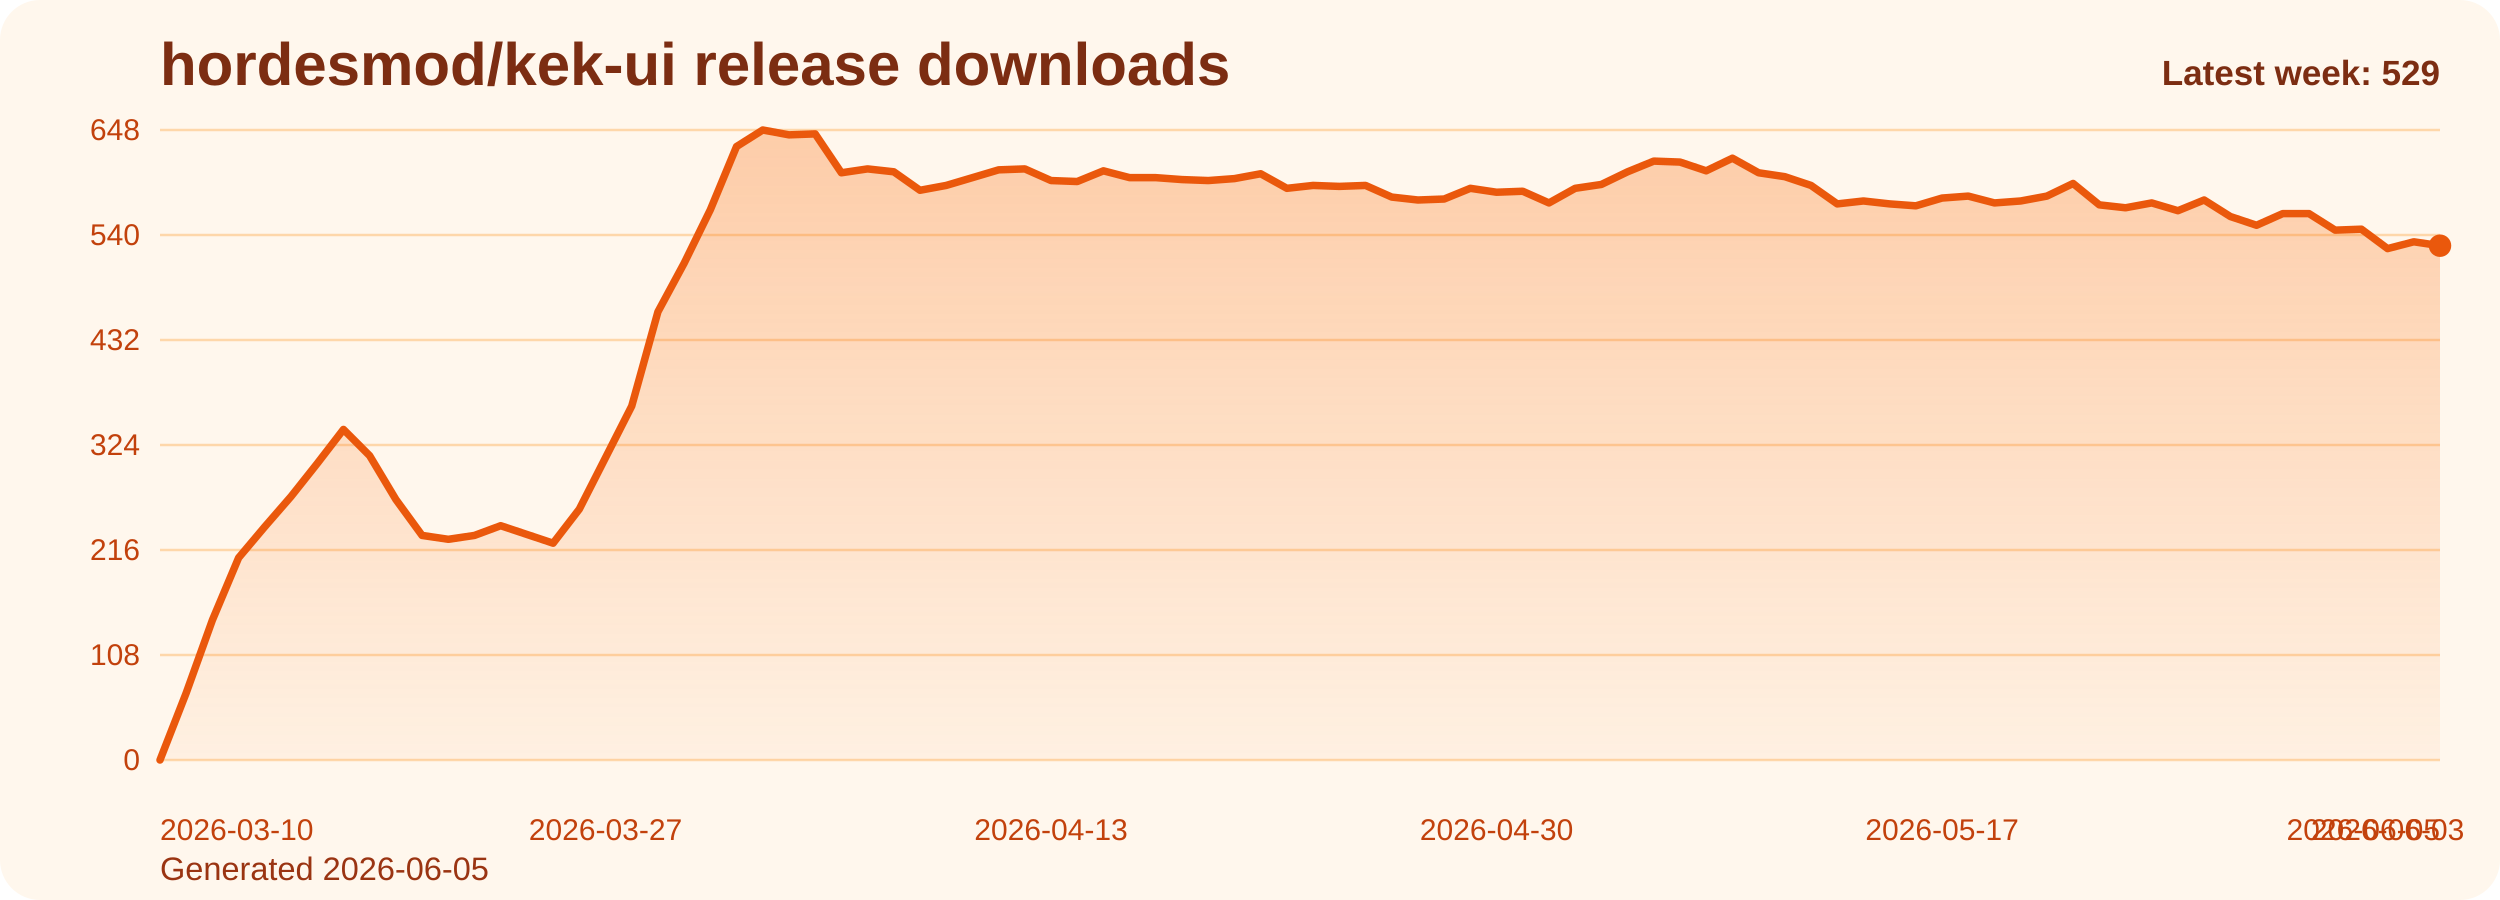
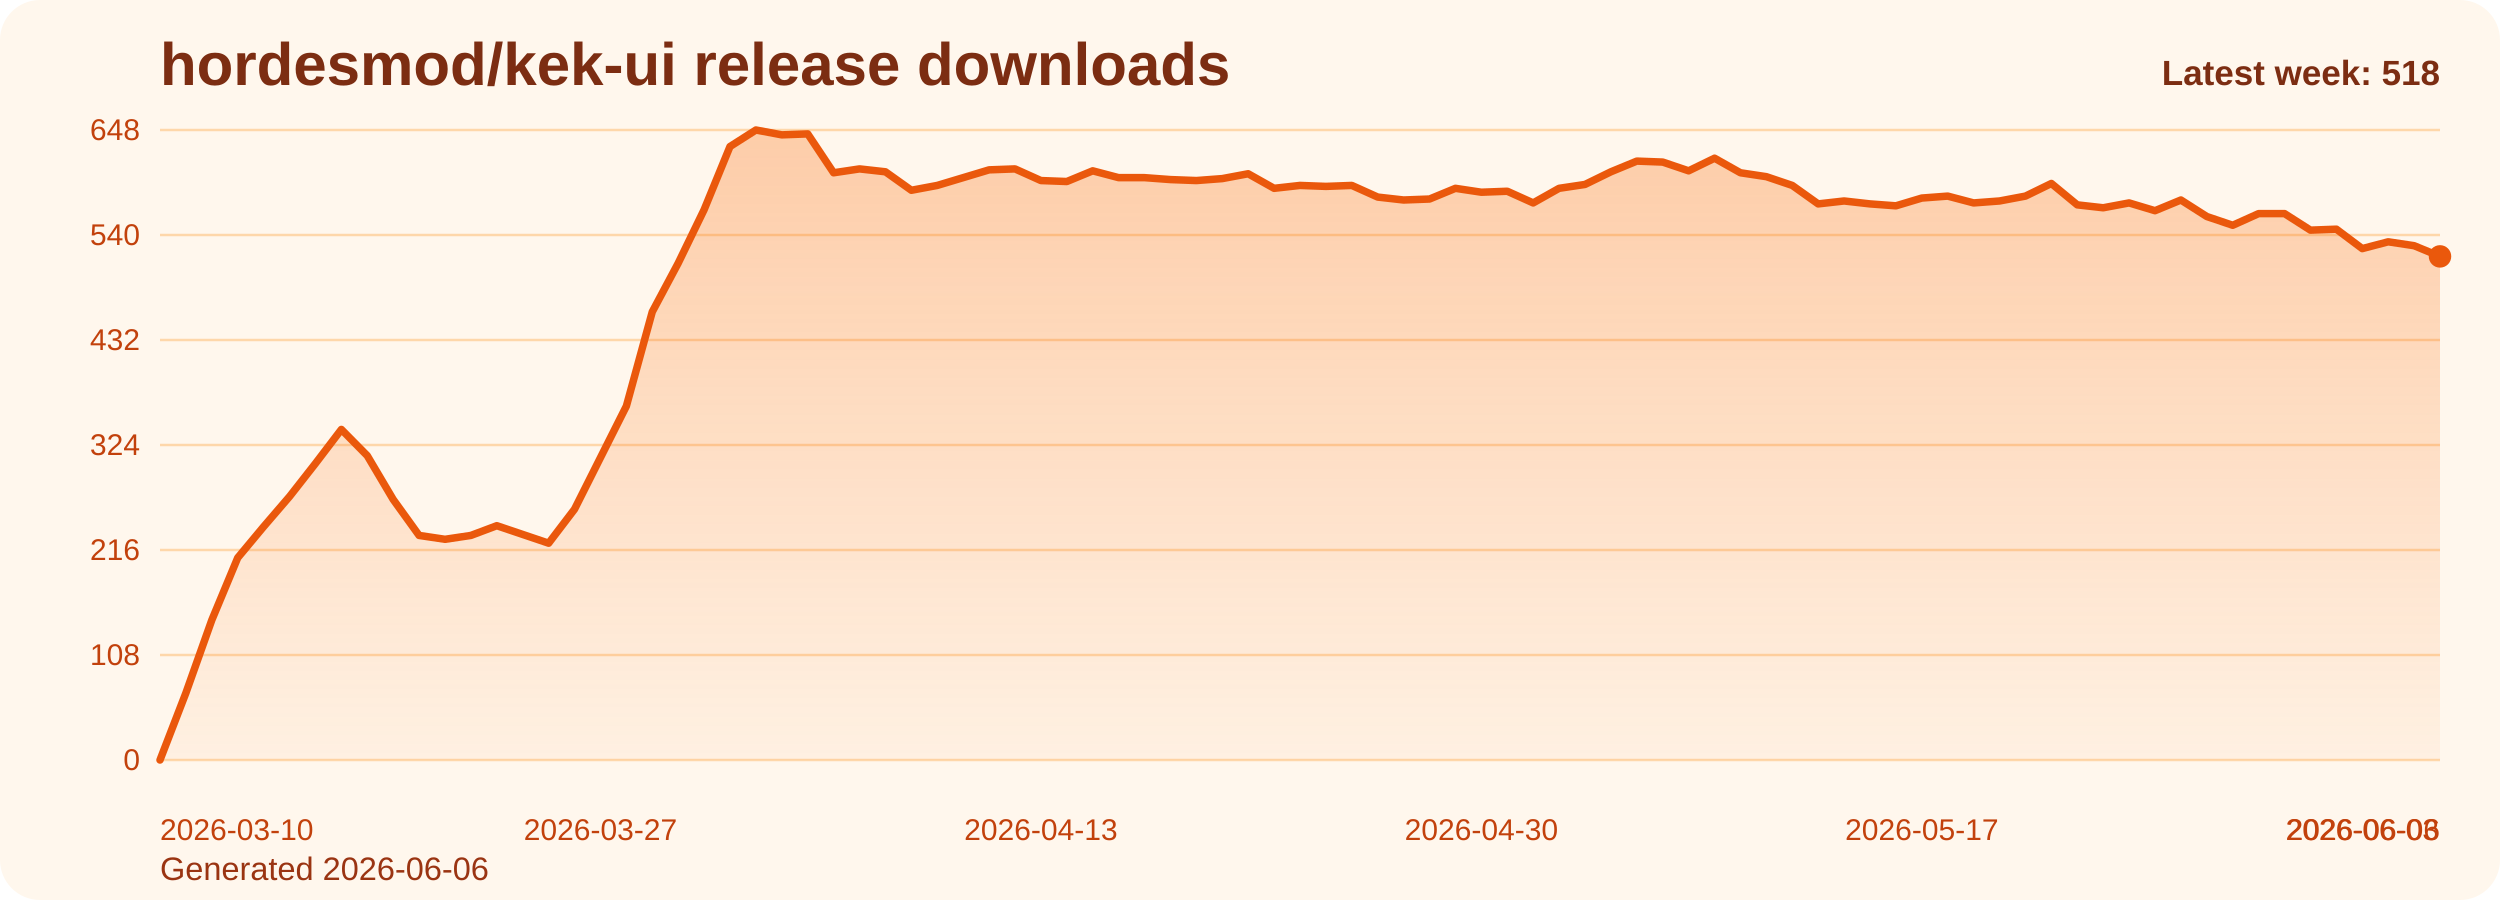
<svg xmlns="http://www.w3.org/2000/svg" viewBox="0 0 1000 360" role="img" aria-label="hordesmod/kek-ui release downloads chart">
  <defs>
    <linearGradient id="fill-weekly-orange" x1="0" y1="0" x2="0" y2="1">
      <stop offset="0%" stop-color="#f97316" stop-opacity="0.32" />
      <stop offset="100%" stop-color="#f97316" stop-opacity="0.05" />
    </linearGradient>
    <style>
      .bg { fill: #fff7ed; }
      .title { font: 700 24px Arial, sans-serif; fill: #7c2d12; }
      .sub { font: 400 13px Arial, sans-serif; fill: #9a3412; }
      .grid { stroke: #fed7aa; stroke-width: 1; }
      .axis { font: 400 12px Arial, sans-serif; fill: #c2410c; }
      .line { fill: none; stroke: #ea580c; stroke-width: 3; stroke-linecap: round; stroke-linejoin: round; }
      .dot { fill: #ea580c; }
      .value { font: 600 11px Arial, sans-serif; fill: #9a3412; }
      .latest { font: 700 14px Arial, sans-serif; fill: #7c2d12; }
    </style>
  </defs>
  <rect class="bg" x="0" y="0" width="1000" height="360" rx="16" />
  <text class="title" x="64" y="34">hordesmod/kek-ui release downloads</text>
-   <text class="sub" x="64" y="352">Generated 2026-06-05</text>
+   <text class="sub" x="64" y="352">Generated 2026-06-06</text>
  <line x1="64" y1="52.00" x2="976" y2="52.00" class="grid" />
  <text x="56" y="56.00" text-anchor="end" class="axis">648</text>
  <line x1="64" y1="94.00" x2="976" y2="94.00" class="grid" />
  <text x="56" y="98.00" text-anchor="end" class="axis">540</text>
  <line x1="64" y1="136.00" x2="976" y2="136.00" class="grid" />
  <text x="56" y="140.00" text-anchor="end" class="axis">432</text>
  <line x1="64" y1="178.00" x2="976" y2="178.00" class="grid" />
  <text x="56" y="182.00" text-anchor="end" class="axis">324</text>
  <line x1="64" y1="220.00" x2="976" y2="220.00" class="grid" />
  <text x="56" y="224.00" text-anchor="end" class="axis">216</text>
  <line x1="64" y1="262.00" x2="976" y2="262.00" class="grid" />
  <text x="56" y="266.00" text-anchor="end" class="axis">108</text>
  <line x1="64" y1="304.00" x2="976" y2="304.00" class="grid" />
  <text x="56" y="308.00" text-anchor="end" class="axis">0</text>
-   <path d="M 64.00 304 L 64.00 304.00 L 74.48 277.17 L 84.97 248.00 L 95.45 223.11 L 105.93 210.67 L 116.41 198.61 L 126.90 185.39 L 137.38 171.78 L 147.86 182.28 L 158.34 199.78 L 168.83 214.17 L 179.31 215.72 L 189.79 214.17 L 200.28 210.28 L 210.76 213.78 L 221.24 217.28 L 231.72 203.67 L 242.21 183.06 L 252.69 162.44 L 263.17 124.72 L 273.66 105.28 L 284.14 83.89 L 294.62 58.61 L 305.10 52.00 L 315.59 53.94 L 326.07 53.56 L 336.55 69.11 L 347.03 67.56 L 357.52 68.72 L 368.00 76.11 L 378.48 74.17 L 388.97 71.06 L 399.45 67.94 L 409.93 67.56 L 420.41 72.22 L 430.90 72.61 L 441.38 68.33 L 451.86 71.06 L 462.34 71.06 L 472.83 71.83 L 483.31 72.22 L 493.79 71.44 L 504.28 69.50 L 514.76 75.33 L 525.24 74.17 L 535.72 74.56 L 546.21 74.17 L 556.69 78.83 L 567.17 80.00 L 577.66 79.61 L 588.14 75.33 L 598.62 76.89 L 609.10 76.50 L 619.59 81.17 L 630.07 75.33 L 640.55 73.78 L 651.03 68.72 L 661.52 64.44 L 672.00 64.83 L 682.48 68.33 L 692.97 63.28 L 703.45 69.11 L 713.93 70.67 L 724.41 74.17 L 734.90 81.56 L 745.38 80.39 L 755.86 81.56 L 766.34 82.33 L 776.83 79.22 L 787.31 78.44 L 797.79 81.17 L 808.28 80.39 L 818.76 78.44 L 829.24 73.39 L 839.72 81.94 L 850.21 83.11 L 860.69 81.17 L 871.17 84.28 L 881.66 80.00 L 892.14 86.61 L 902.62 90.11 L 913.10 85.44 L 923.59 85.44 L 934.07 92.06 L 944.55 91.67 L 955.03 99.44 L 965.52 96.72 L 976.00 98.28 L 976.00 304 Z" fill="url(#fill-weekly-orange)" />
-   <polyline class="line" points="64.00,304.00 74.48,277.17 84.97,248.00 95.45,223.11 105.93,210.67 116.41,198.61 126.90,185.39 137.38,171.78 147.86,182.28 158.34,199.78 168.83,214.17 179.31,215.72 189.79,214.17 200.28,210.28 210.76,213.78 221.24,217.28 231.72,203.67 242.21,183.06 252.69,162.44 263.17,124.72 273.66,105.28 284.14,83.89 294.62,58.61 305.10,52.00 315.59,53.94 326.07,53.56 336.55,69.11 347.03,67.56 357.52,68.72 368.00,76.11 378.48,74.17 388.97,71.06 399.45,67.94 409.93,67.56 420.41,72.22 430.90,72.61 441.38,68.33 451.86,71.06 462.34,71.06 472.83,71.83 483.31,72.22 493.79,71.44 504.28,69.50 514.76,75.33 525.24,74.17 535.72,74.56 546.21,74.17 556.69,78.83 567.17,80.00 577.66,79.61 588.14,75.33 598.62,76.89 609.10,76.50 619.59,81.17 630.07,75.33 640.55,73.78 651.03,68.72 661.52,64.44 672.00,64.83 682.48,68.33 692.97,63.28 703.45,69.11 713.93,70.67 724.41,74.17 734.90,81.56 745.38,80.39 755.86,81.56 766.34,82.33 776.83,79.22 787.31,78.44 797.79,81.17 808.28,80.39 818.76,78.44 829.24,73.39 839.72,81.94 850.21,83.11 860.69,81.17 871.17,84.28 881.66,80.00 892.14,86.61 902.62,90.11 913.10,85.44 923.59,85.44 934.07,92.06 944.55,91.67 955.03,99.44 965.52,96.72 976.00,98.28" />
-   <circle class="dot" cx="976.00" cy="98.28" r="4.5" />
+   <path d="M 64.00 304 L 64.00 304.00 L 74.36 277.17 L 84.73 248.00 L 95.09 223.11 L 105.45 210.67 L 115.82 198.61 L 126.18 185.39 L 136.55 171.78 L 146.91 182.28 L 157.27 199.78 L 167.64 214.17 L 178.00 215.72 L 188.36 214.17 L 198.73 210.28 L 209.09 213.78 L 219.45 217.28 L 229.82 203.67 L 240.18 183.06 L 250.55 162.44 L 260.91 124.72 L 271.27 105.28 L 281.64 83.89 L 292.00 58.61 L 302.36 52.00 L 312.73 53.94 L 323.09 53.56 L 333.45 69.11 L 343.82 67.56 L 354.18 68.72 L 364.55 76.11 L 374.91 74.17 L 385.27 71.06 L 395.64 67.94 L 406.00 67.56 L 416.36 72.22 L 426.73 72.61 L 437.09 68.33 L 447.45 71.06 L 457.82 71.06 L 468.18 71.83 L 478.55 72.22 L 488.91 71.44 L 499.27 69.50 L 509.64 75.33 L 520.00 74.17 L 530.36 74.56 L 540.73 74.17 L 551.09 78.83 L 561.45 80.00 L 571.82 79.61 L 582.18 75.33 L 592.55 76.89 L 602.91 76.50 L 613.27 81.17 L 623.64 75.33 L 634.00 73.78 L 644.36 68.72 L 654.73 64.44 L 665.09 64.83 L 675.45 68.33 L 685.82 63.28 L 696.18 69.11 L 706.55 70.67 L 716.91 74.17 L 727.27 81.56 L 737.64 80.39 L 748.00 81.56 L 758.36 82.33 L 768.73 79.22 L 779.09 78.44 L 789.45 81.17 L 799.82 80.39 L 810.18 78.44 L 820.55 73.39 L 830.91 81.94 L 841.27 83.11 L 851.64 81.17 L 862.00 84.28 L 872.36 80.00 L 882.73 86.61 L 893.09 90.11 L 903.45 85.44 L 913.82 85.44 L 924.18 92.06 L 934.55 91.67 L 944.91 99.44 L 955.27 96.72 L 965.64 98.28 L 976.00 102.56 L 976.00 304 Z" fill="url(#fill-weekly-orange)" />
+   <polyline class="line" points="64.00,304.00 74.36,277.17 84.73,248.00 95.09,223.11 105.45,210.67 115.82,198.61 126.18,185.39 136.55,171.78 146.91,182.28 157.27,199.78 167.64,214.17 178.00,215.72 188.36,214.17 198.73,210.28 209.09,213.78 219.45,217.28 229.82,203.67 240.18,183.06 250.55,162.44 260.91,124.72 271.27,105.28 281.64,83.89 292.00,58.61 302.36,52.00 312.73,53.94 323.09,53.56 333.45,69.11 343.82,67.56 354.18,68.72 364.55,76.11 374.91,74.17 385.27,71.06 395.64,67.94 406.00,67.56 416.36,72.22 426.73,72.61 437.09,68.33 447.45,71.06 457.82,71.06 468.18,71.83 478.55,72.22 488.91,71.44 499.27,69.50 509.64,75.33 520.00,74.17 530.36,74.56 540.73,74.17 551.09,78.83 561.45,80.00 571.82,79.61 582.18,75.33 592.55,76.89 602.91,76.50 613.27,81.17 623.64,75.33 634.00,73.78 644.36,68.72 654.73,64.44 665.09,64.83 675.45,68.33 685.82,63.28 696.18,69.11 706.55,70.67 716.91,74.17 727.27,81.56 737.64,80.39 748.00,81.56 758.36,82.33 768.73,79.22 779.09,78.44 789.45,81.17 799.82,80.39 810.18,78.44 820.55,73.39 830.91,81.94 841.27,83.11 851.64,81.17 862.00,84.28 872.36,80.00 882.73,86.61 893.09,90.11 903.45,85.44 913.82,85.44 924.18,92.06 934.55,91.67 944.91,99.44 955.27,96.72 965.64,98.28 976.00,102.56" />
+   <circle class="dot" cx="976.00" cy="102.56" r="4.5" />
  <text class="axis" x="64.00" y="336" text-anchor="start">2026-03-10</text>
-   <text class="axis" x="242.21" y="336" text-anchor="middle">2026-03-27</text>
-   <text class="axis" x="420.41" y="336" text-anchor="middle">2026-04-13</text>
-   <text class="axis" x="598.62" y="336" text-anchor="middle">2026-04-30</text>
-   <text class="axis" x="776.83" y="336" text-anchor="middle">2026-05-17</text>
-   <text class="axis" x="955.03" y="336" text-anchor="middle">2026-06-03</text>
-   <text class="axis" x="976.00" y="336" text-anchor="end">2026-06-05</text>
-   <text class="latest" x="976" y="34" text-anchor="end">Latest week: 529</text>
+   <text class="axis" x="240.18" y="336" text-anchor="middle">2026-03-27</text>
+   <text class="axis" x="416.36" y="336" text-anchor="middle">2026-04-13</text>
+   <text class="axis" x="592.55" y="336" text-anchor="middle">2026-04-30</text>
+   <text class="axis" x="768.73" y="336" text-anchor="middle">2026-05-17</text>
+   <text class="axis" x="944.91" y="336" text-anchor="middle">2026-06-03</text>
+   <text class="axis" x="976.00" y="336" text-anchor="end">2026-06-06</text>
+   <text class="latest" x="976" y="34" text-anchor="end">Latest week: 518</text>
</svg>
